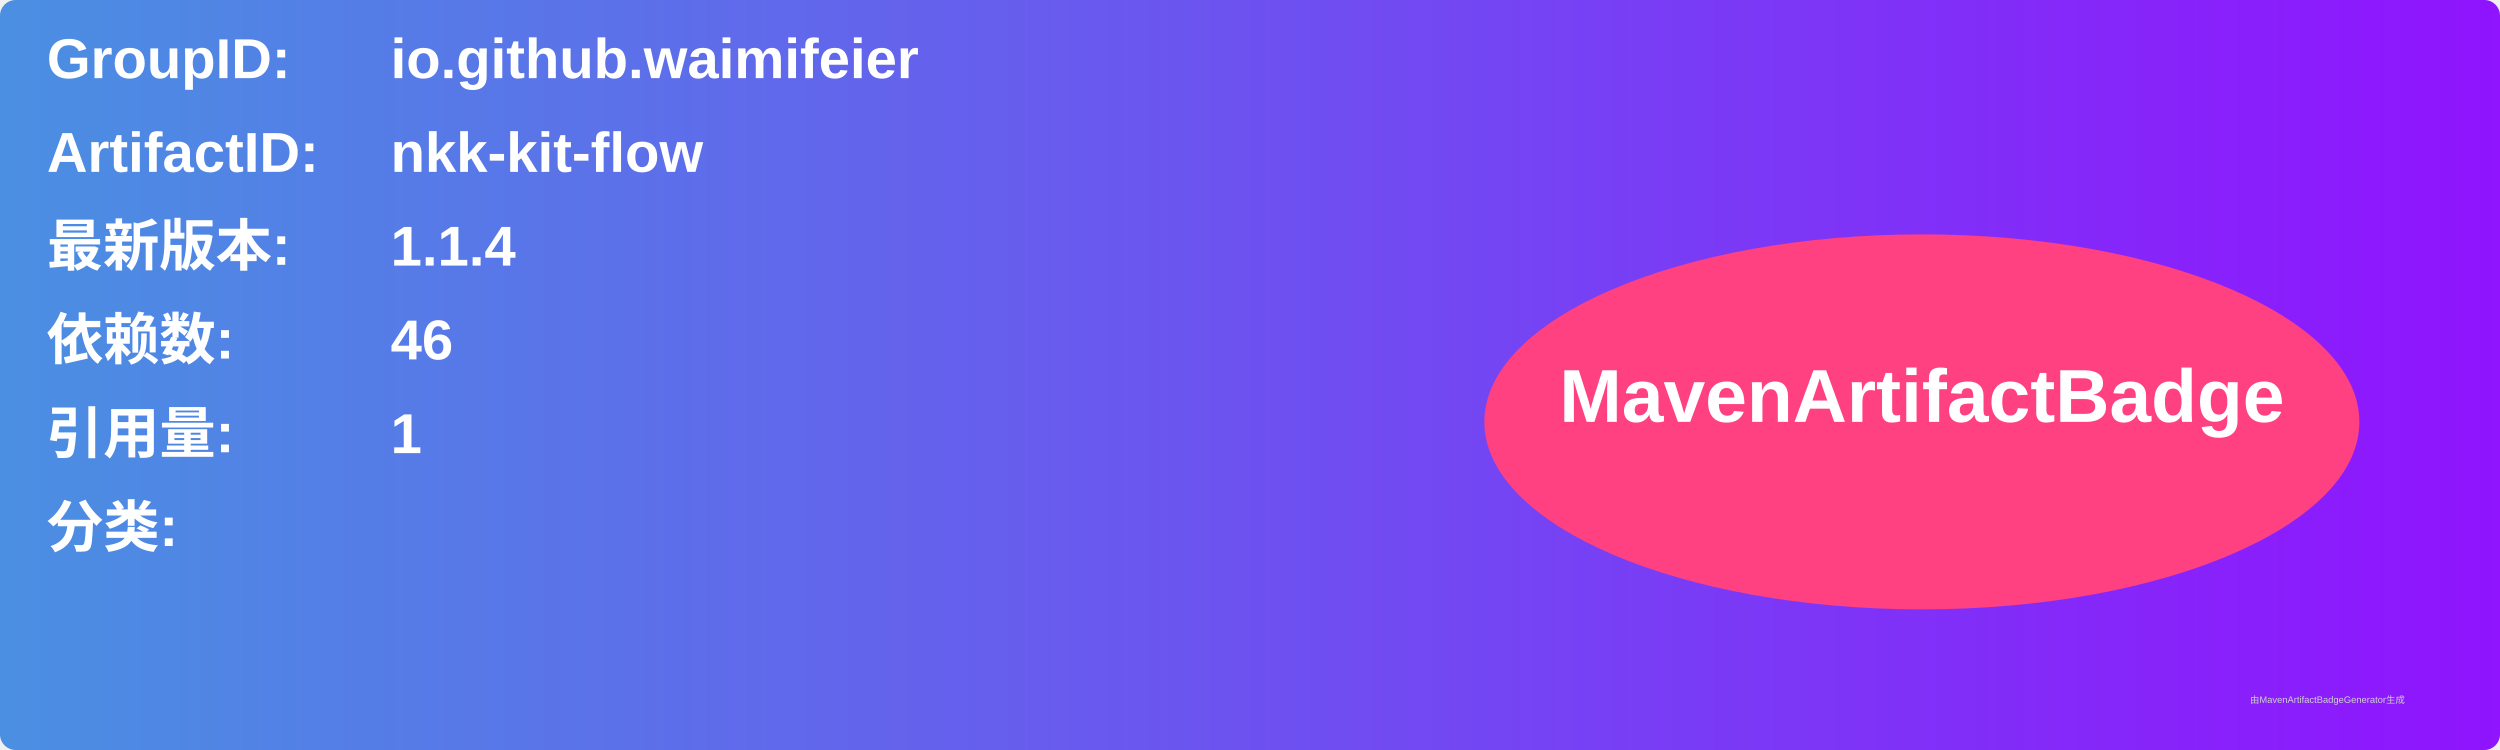
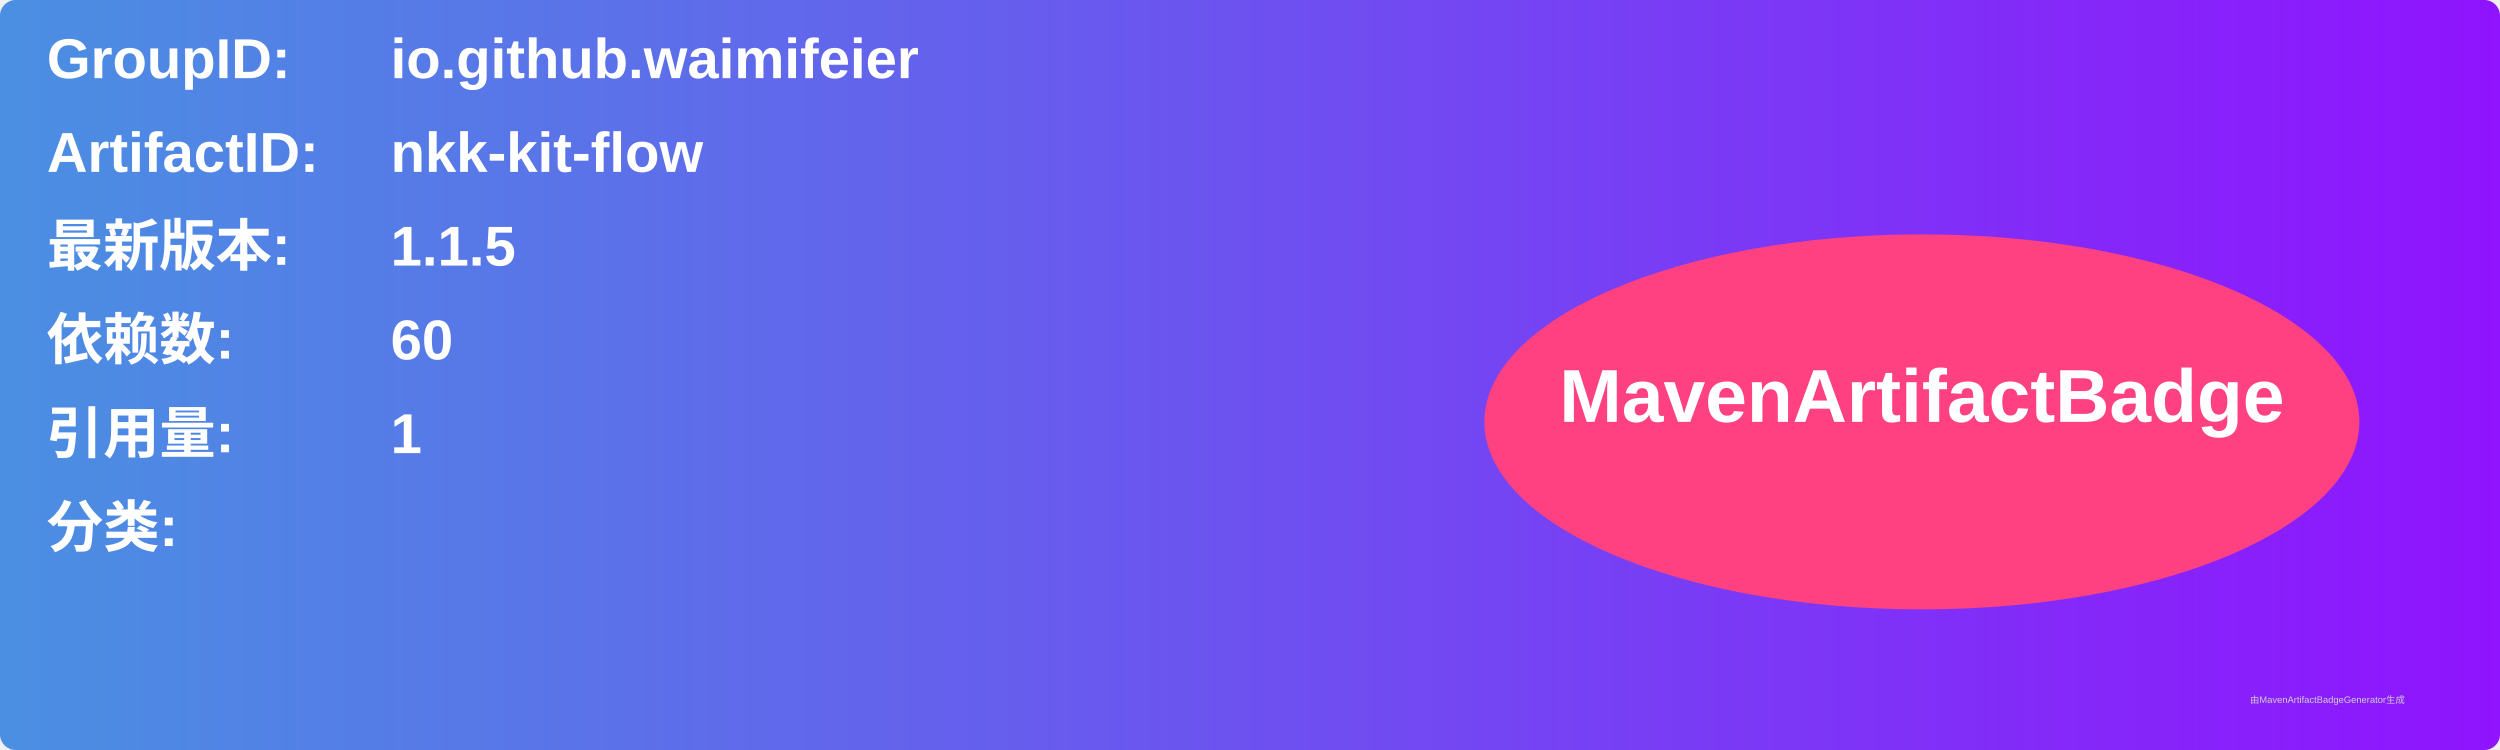
<svg xmlns="http://www.w3.org/2000/svg" width="800" height="240" viewBox="0 0 800 240">
  <linearGradient id="grad" x1="0%" y1="0%" x2="100%" y2="0%">
    <stop offset="0%" stop-color="#4a90e2" />
    <stop offset="100%" stop-color="#9013fe" />
  </linearGradient>
  <rect width="100%" height="100%" rx="5" ry="5" fill="url(#grad)" />
  <g transform="translate(15, 15)">
    <text x="0" y="10" font-family="Arial" font-size="18" fill="white" font-weight="bold" width="260">GroupID:</text>
    <text x="110" y="10" font-family="Arial" font-size="18" fill="white" font-weight="bold" width="460">io.github.waimifeier</text>
    <text x="0" y="40" font-family="Arial" font-size="18" fill="white" font-weight="bold" width="260">ArtifactID:</text>
    <text x="110" y="40" font-family="Arial" font-size="18" fill="white" font-weight="bold" width="460">nkk-kit-flow</text>
    <text x="0" y="70" font-family="Arial" font-size="18" fill="white" font-weight="bold">最新版本:</text>
    <text x="110" y="70" font-family="Arial" font-size="18" fill="white" font-weight="bold">
-       <tspan font-weight="bold">1.1.4</tspan>
+       <tspan font-weight="bold">1.1.5</tspan>
    </text>
    <text x="0" y="100" font-family="Arial" font-size="18" fill="white" font-weight="bold">依赖数: </text>
    <text x="110" y="100" font-family="Arial" font-size="18" fill="white">
-       <tspan font-weight="bold">46</tspan>
+       <tspan font-weight="bold">60</tspan>
    </text>
    <text x="0" y="130" font-family="Arial" font-size="18" fill="white" font-weight="bold">引用量: </text>
    <text x="110" y="130" font-family="Arial" font-size="18" fill="white">
      <tspan font-weight="bold">1</tspan>
    </text>
    <text x="0" y="160" font-family="Arial" font-size="18" fill="white" font-weight="bold">分类:</text>
    <text x="10" y="190" font-family="Arial" font-size="10" fill="white">
      <tspan font-weight="bold" />
    </text>
    <ellipse cx="600" cy="120" rx="140" ry="60" fill="#ff4081" />
    <text x="600" y="120" text-anchor="middle" font-family="Arial" font-size="24" fill="white" font-weight="bold">MavenArtifactBadge</text>
  </g>
  <text x="720" y="225" font-family="Arial" font-size="3" fill="#d0d0d0">由MavenArtifactBadgeGenerator生成</text>
</svg>
